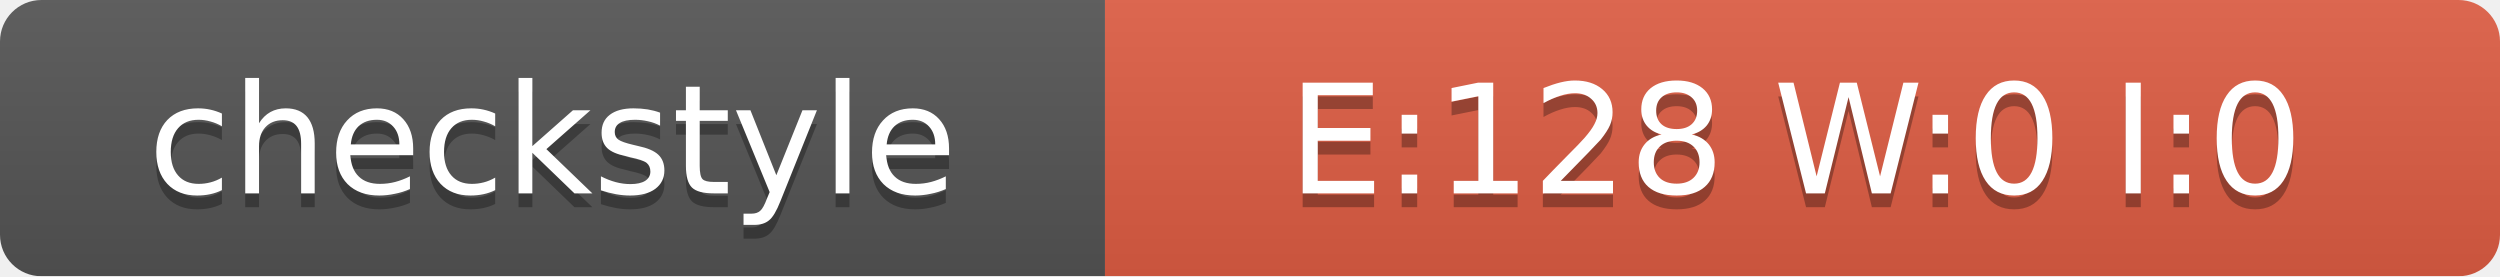
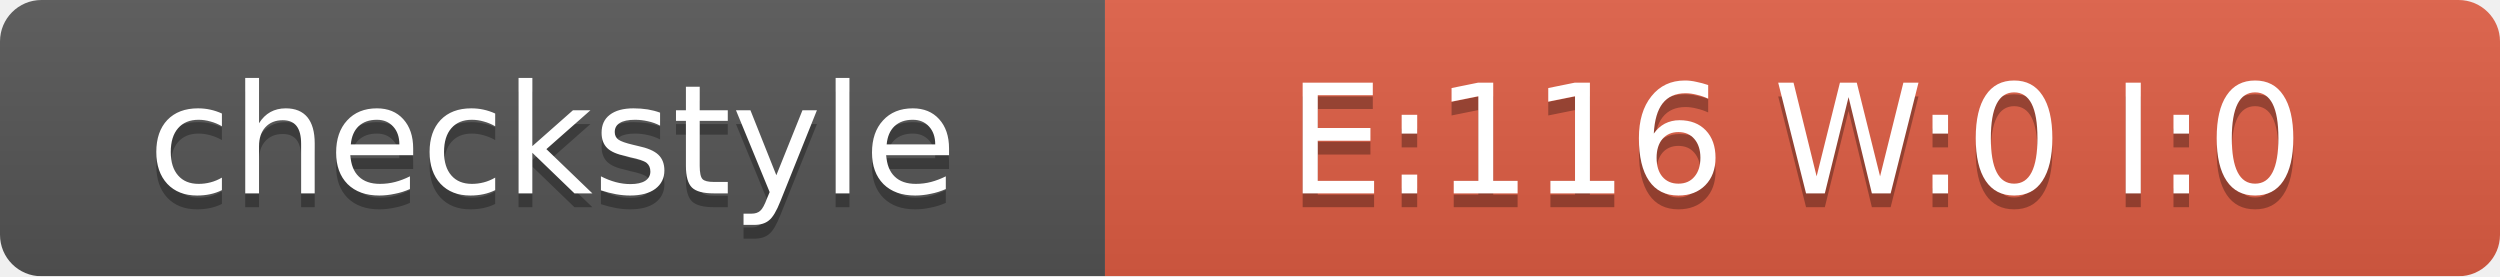
<svg xmlns="http://www.w3.org/2000/svg" width="181" height="20">
  <linearGradient id="smooth" x2="0" y2="100%">
    <stop offset="0" stop-color="#bbb" stop-opacity=".1" />
    <stop offset="1" stop-opacity=".1" />
  </linearGradient>
  <mask id="round">
    <rect width="181" height="20" rx="3" fill="#fff" />
  </mask>
  <g mask="url(#round)">
    <rect width="80" height="20" fill="#555" />
    <rect x="80" width="101" height="20" fill="#E05D44" />
    <rect width="181" height="20" fill="url(#smooth)" />
  </g>
  <g fill="#fff" text-anchor="middle" font-family="DejaVu Sans,Verdana,Geneva,sans-serif" font-size="11">
    <text x="40" y="15" fill="#010101" fill-opacity=".3">checkstyle</text>
    <text x="40" y="14">checkstyle</text>
-     <text x="130" y="15" fill="#010101" fill-opacity=".3">E:128 W:0 I:0</text>
-     <text x="130" y="14">E:128 W:0 I:0</text>
+     <text x="130" y="15" fill="#010101" fill-opacity=".3">E:116 W:0 I:0</text>
+     <text x="130" y="14">E:116 W:0 I:0</text>
  </g>
</svg>
